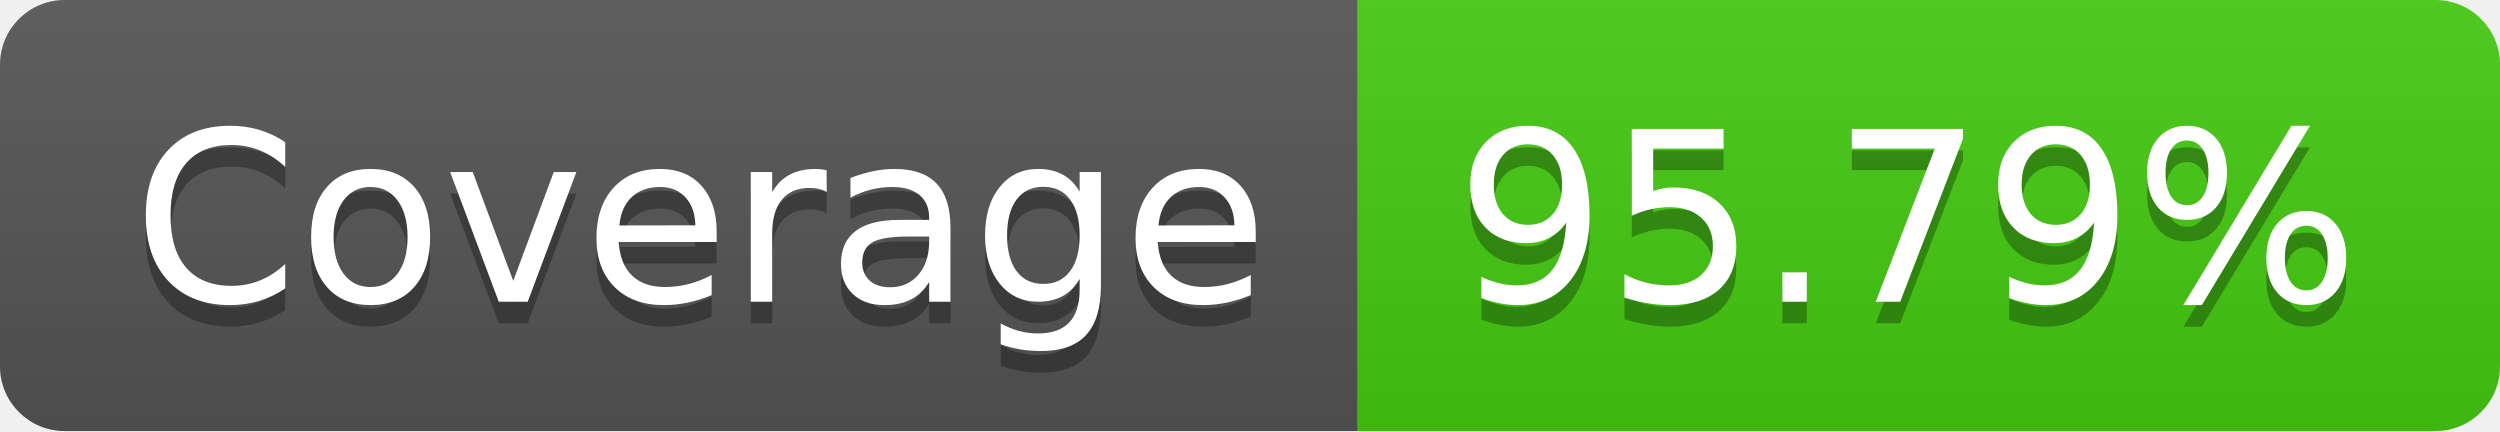
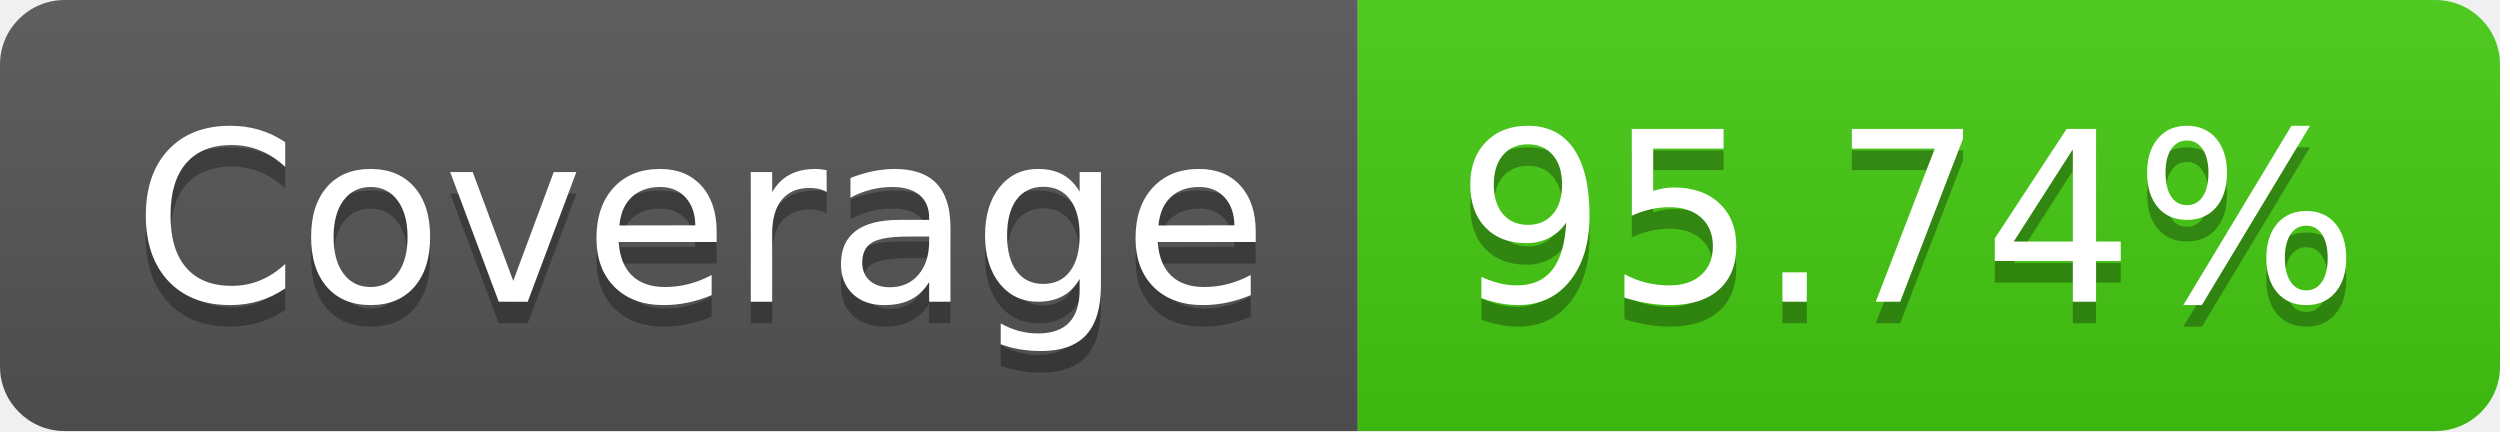
<svg xmlns="http://www.w3.org/2000/svg" width="116" height="20">
  <linearGradient id="b" x2="0" y2="100%">
    <stop offset="0" stop-color="#bbb" stop-opacity=".1" />
    <stop offset="1" stop-opacity=".1" />
  </linearGradient>
  <clipPath id="a">
    <rect width="116" height="20" rx="3" fill="#fff" />
  </clipPath>
  <g clip-path="url(#a)">
    <path fill="#555" d="M0 0h63v20H0z" />
    <path fill="#4c1" d="M63 0h53v20H63z" />
    <path fill="url(#b)" d="M0 0h116v20H0z" />
  </g>
  <g fill="#fff" text-anchor="middle" font-family="DejaVu Sans,Verdana,Geneva,sans-serif" font-size="110">
    <text x="325" y="150" fill="#010101" fill-opacity=".3" transform="scale(.1)" textLength="530">Coverage</text>
    <text x="325" y="140" transform="scale(.1)" textLength="530">Coverage</text>
-     <text x="885" y="150" fill="#010101" fill-opacity=".3" transform="scale(.1)" textLength="430">95.79%</text>
-     <text x="885" y="140" transform="scale(.1)" textLength="430">95.79%</text>
+     <text x="885" y="150" fill="#010101" fill-opacity=".3" transform="scale(.1)" textLength="430">95.74%</text>
+     <text x="885" y="140" transform="scale(.1)" textLength="430">95.74%</text>
  </g>
</svg>
